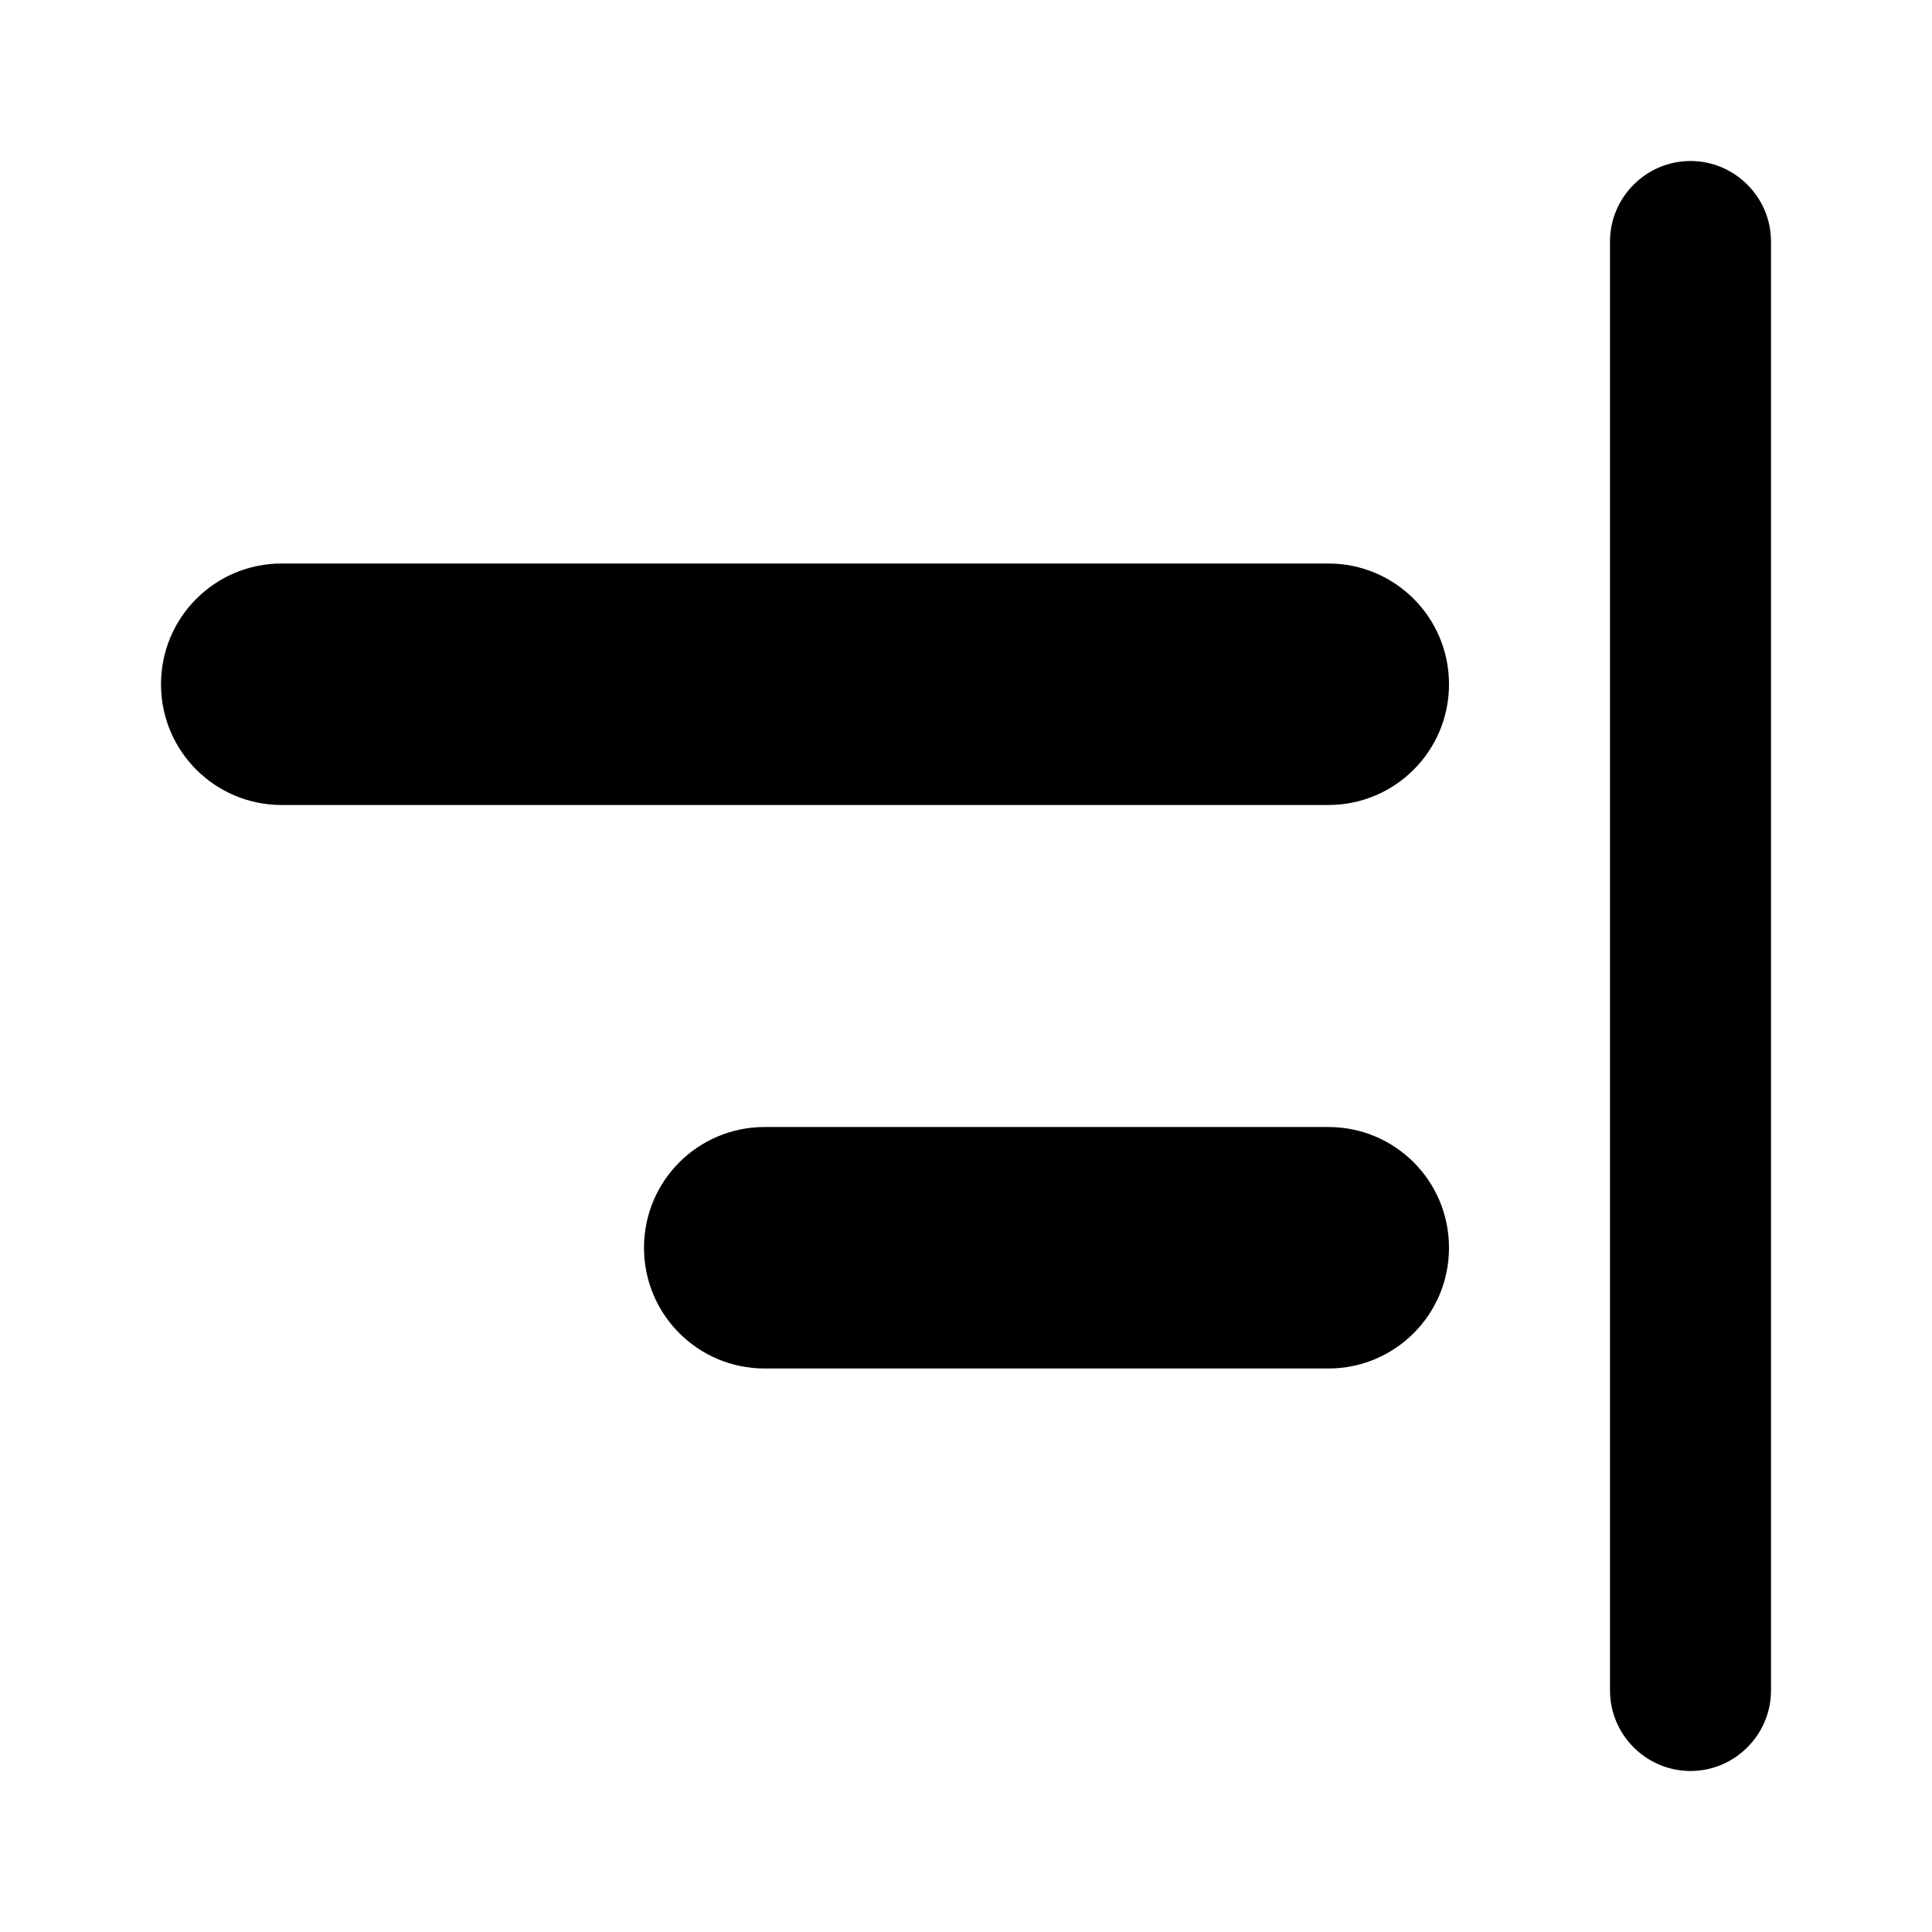
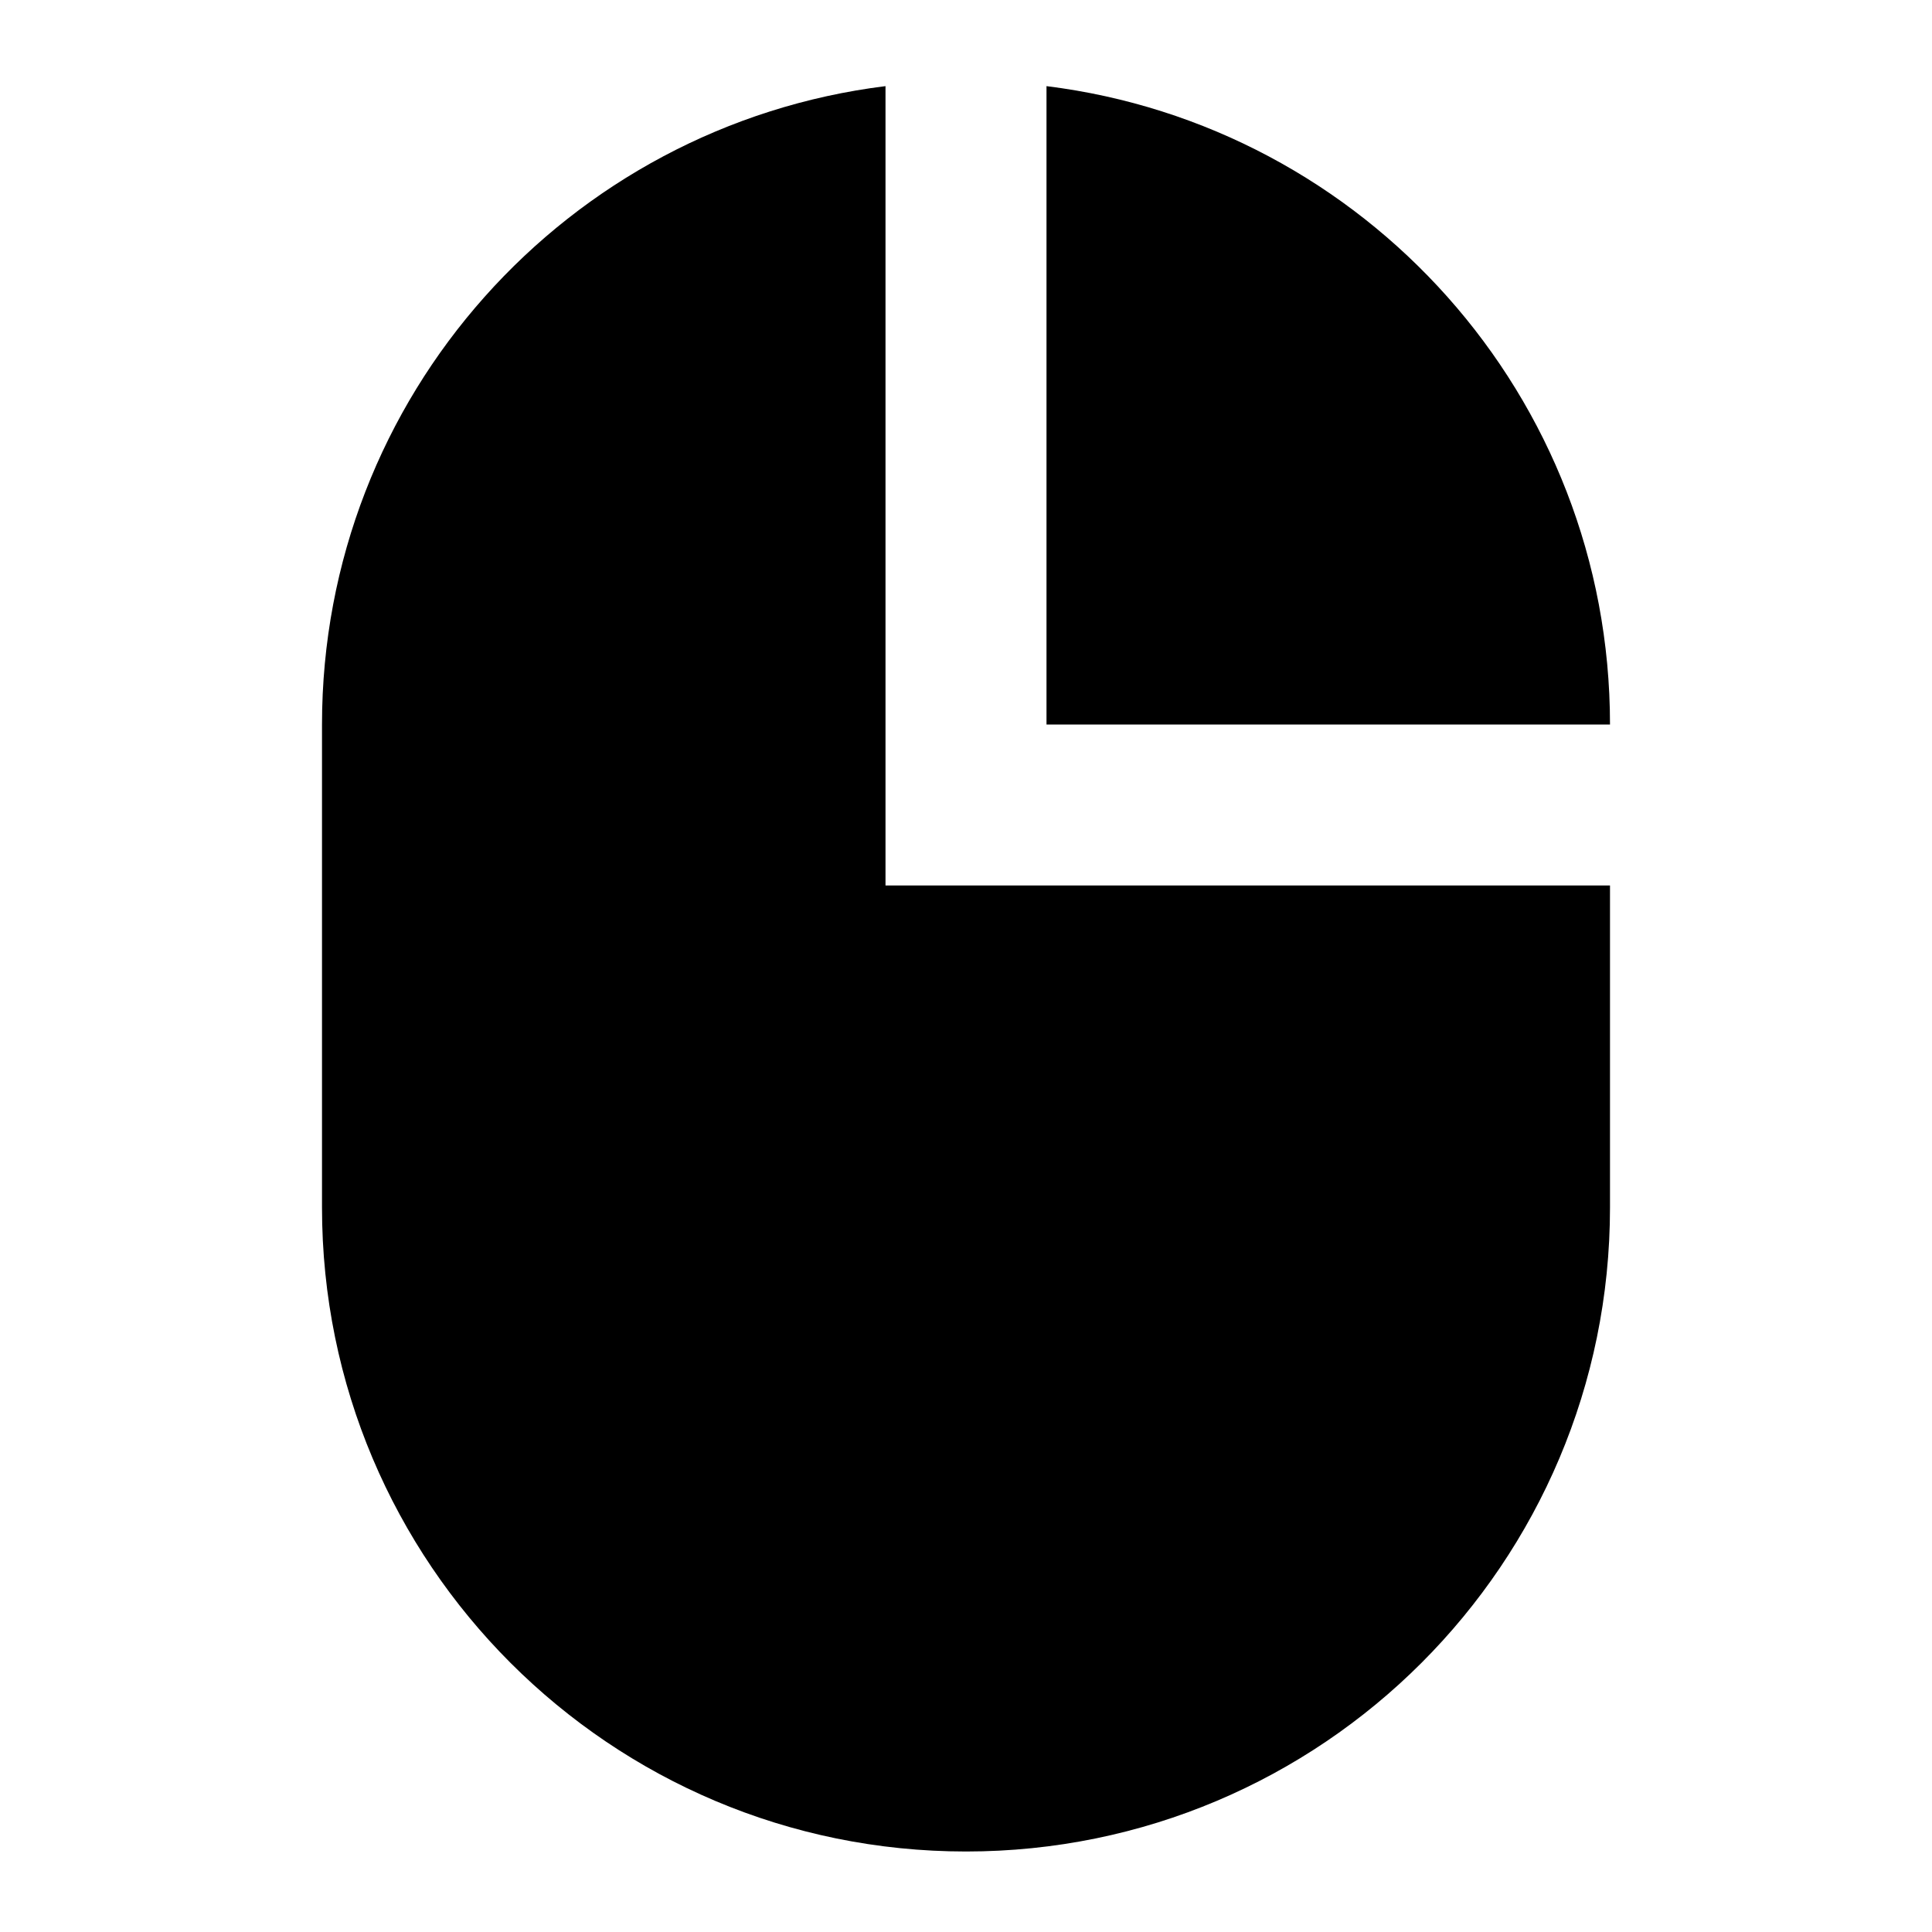
- <svg xmlns="http://www.w3.org/2000/svg" enable-background="new 0 0 24 24" height="24" viewBox="0 0 24 24" width="24">
-   <path d="M21,2L21,2c0.55,0,1,0.45,1,1v18c0,0.55-0.45,1-1,1h0c-0.55,0-1-0.45-1-1V3C20,2.45,20.45,2,21,2z M3.5,10h13 c0.83,0,1.5-0.67,1.5-1.5v0C18,7.67,17.33,7,16.5,7h-13C2.67,7,2,7.67,2,8.5v0C2,9.33,2.67,10,3.5,10z M9.5,17h7 c0.83,0,1.5-0.67,1.5-1.5v0c0-0.83-0.67-1.5-1.5-1.5h-7C8.67,14,8,14.67,8,15.5v0C8,16.33,8.67,17,9.5,17z" />
+ <svg xmlns="http://www.w3.org/2000/svg" height="24" viewBox="0 0 24 24" width="24" version="1.1" id="svg4">
+   <defs id="defs8" />
+   <path id="path2" d="M 13,1.07 C 16.95,1.56 20,4.92 20,9 h -7 z m -2,0 V 9 11 h 9 v 4 c 0,4.42 -3.58,8 -8,8 C 7.58,23 4,19.42 4,15 V 11 9 C 4,4.92 7.05,1.56 11,1.07 Z" />
</svg>
